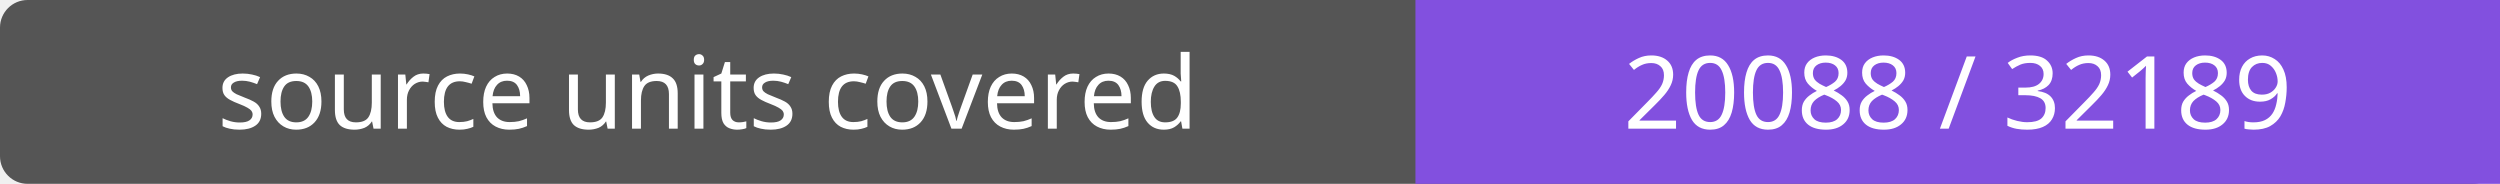
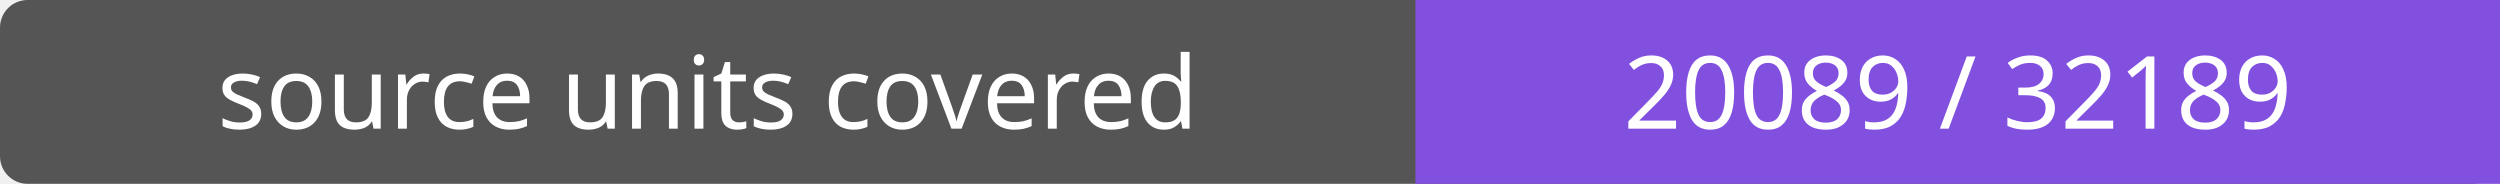
- <svg xmlns="http://www.w3.org/2000/svg" width="272" height="20" role="img" aria-label="source units covered: 20088 / 32189">
+ <svg xmlns="http://www.w3.org/2000/svg" width="272" height="20" role="img" aria-label="source units covered: 20089 / 32189">
  <rect width="272" height="20" rx="3" fill="#555" />
  <path fill="#8250df" d="M154 0h118v20H154z" />
  <g fill="#fff" text-anchor="middle" font-family="Verdana,sans-serif" font-size="11">
    <text x="77.0" y="14">source units covered</text>
-     <text x="213.0" y="14">20088 / 32189</text>
+     <text x="213.0" y="14">20089 / 32189</text>
  </g>
</svg>
